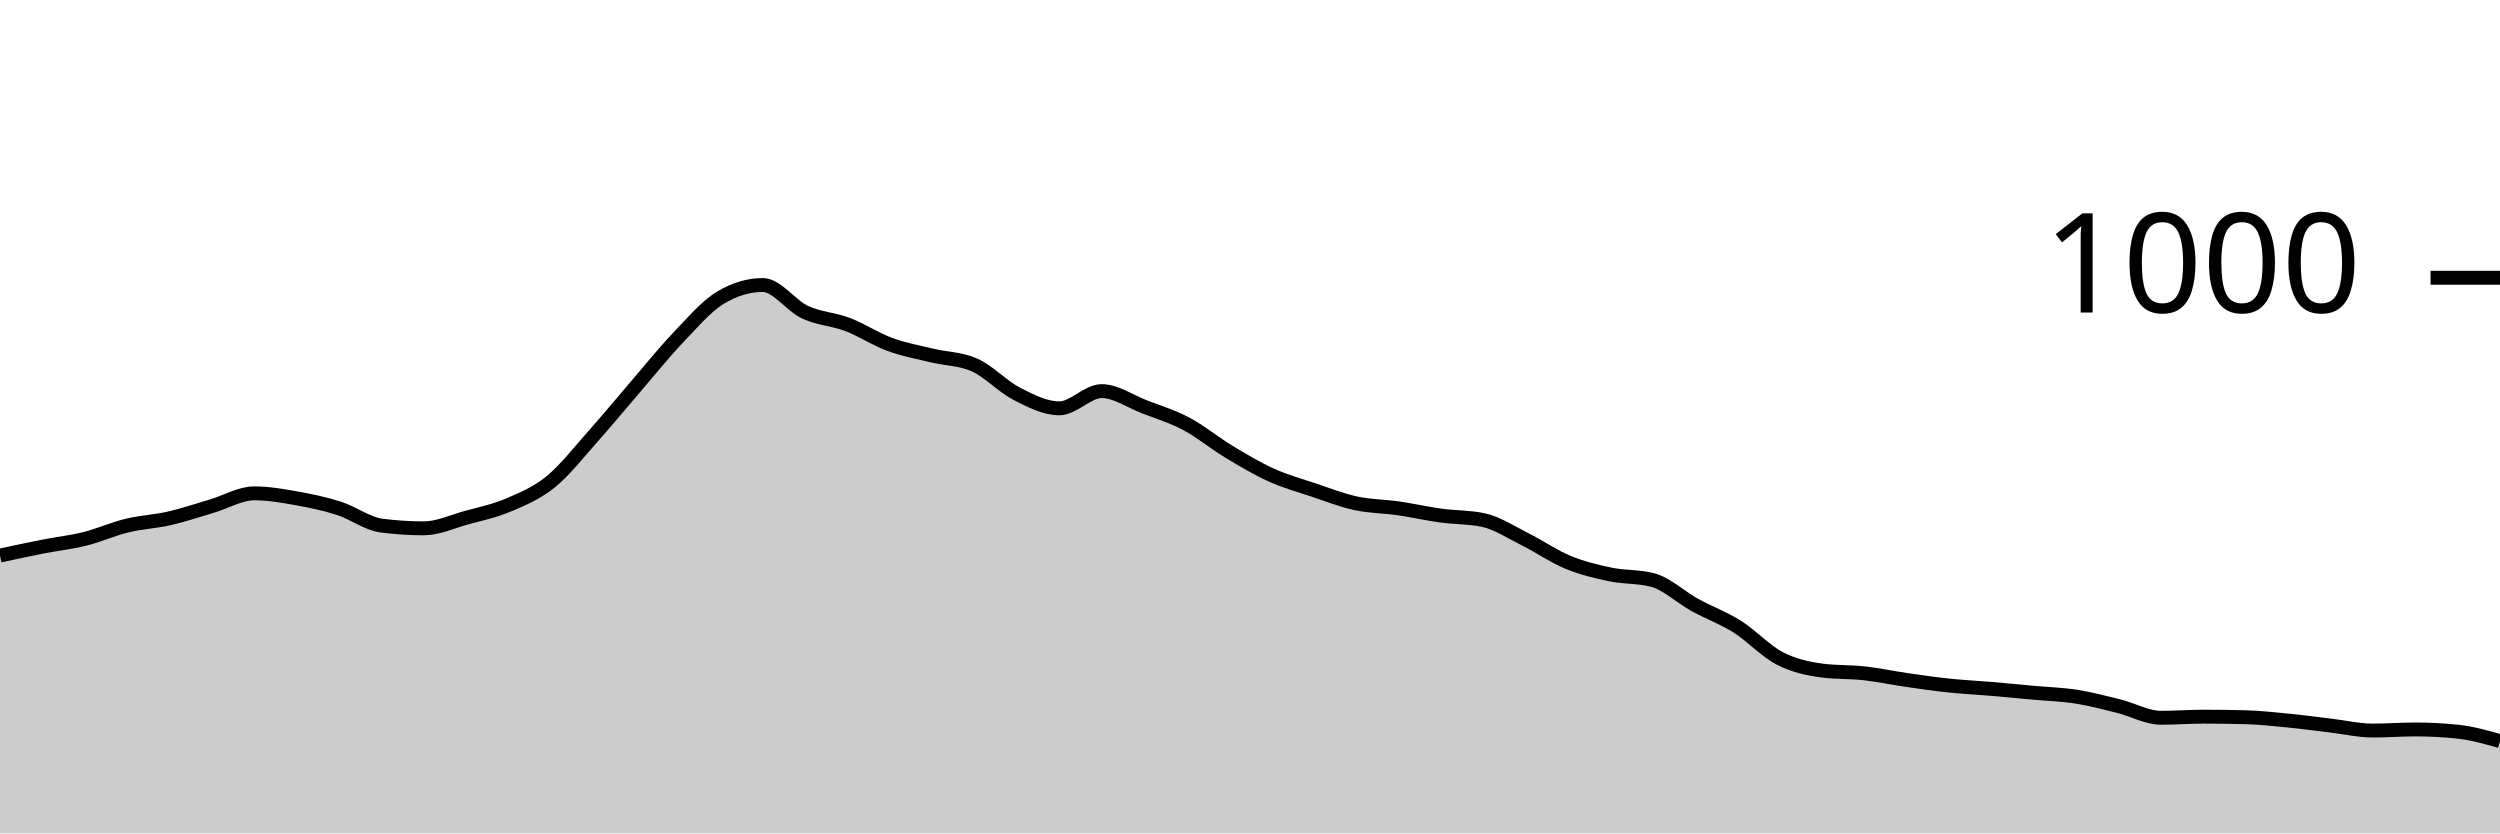
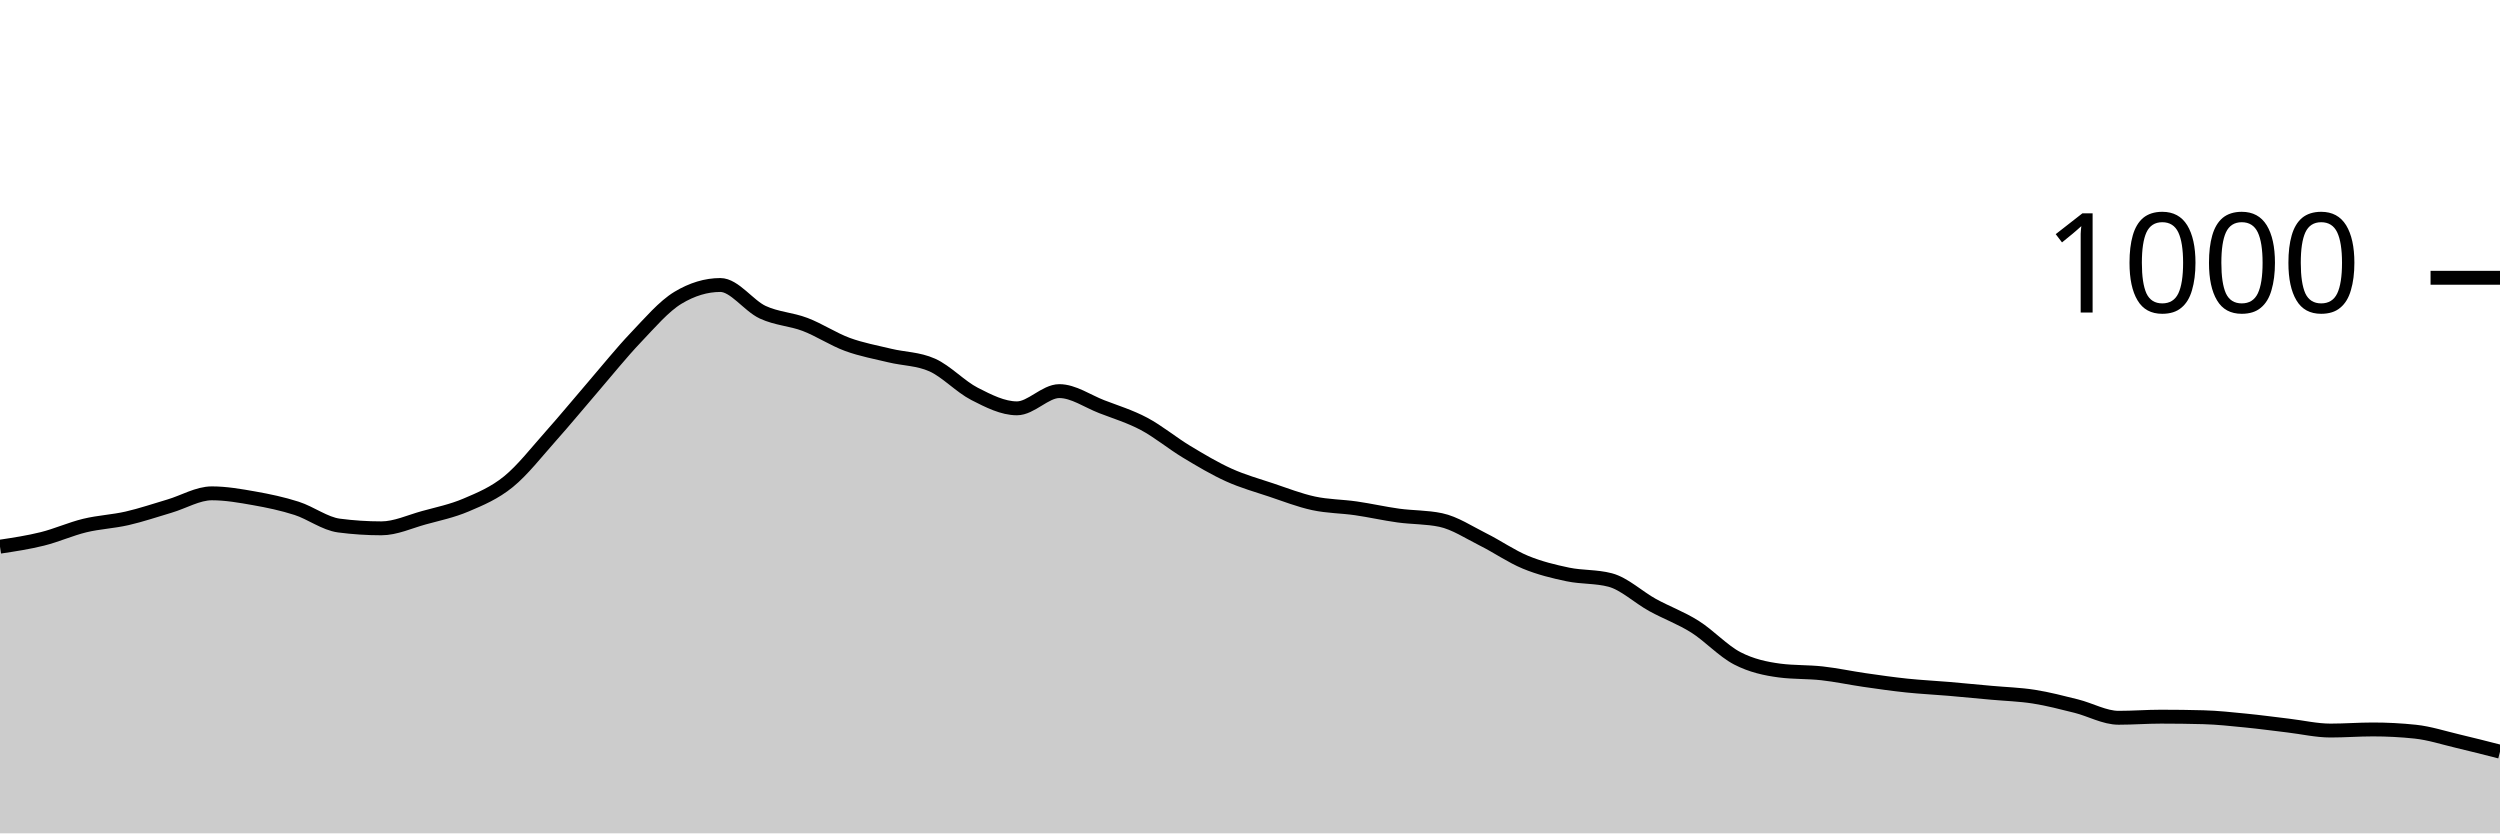
<svg xmlns="http://www.w3.org/2000/svg" viewBox="0 0 180 60">
  <g transform="translate(0,20)">
-     <path class="area" fill="rgba(0, 0, 0, 0.2)" d="M0,20C1.017,19.78,2.034,19.56,3.051,19.36C4.068,19.16,5.085,19.053,6.102,18.8C7.119,18.547,8.136,18.087,9.153,17.84C10.169,17.593,11.186,17.553,12.203,17.32C13.22,17.087,14.237,16.74,15.254,16.44C16.271,16.14,17.288,15.52,18.305,15.52C19.322,15.52,20.339,15.7,21.356,15.88C22.373,16.06,23.39,16.273,24.407,16.6C25.424,16.927,26.441,17.707,27.458,17.84C28.475,17.973,29.492,18.04,30.508,18.04C31.525,18.04,32.542,17.56,33.559,17.28C34.576,17,35.593,16.793,36.61,16.36C37.627,15.927,38.644,15.507,39.661,14.68C40.678,13.853,41.695,12.54,42.712,11.4C43.729,10.26,44.746,9.02,45.763,7.84C46.78,6.66,47.797,5.387,48.814,4.32C49.831,3.253,50.847,2.053,51.864,1.44C52.881,0.827,53.898,0.52,54.915,0.52C55.932,0.52,56.949,2.007,57.966,2.48C58.983,2.953,60,2.973,61.017,3.36C62.034,3.747,63.051,4.427,64.068,4.8C65.085,5.173,66.102,5.353,67.119,5.6C68.136,5.847,69.153,5.827,70.169,6.28C71.186,6.733,72.203,7.84,73.22,8.36C74.237,8.88,75.254,9.4,76.271,9.4C77.288,9.4,78.305,8.16,79.322,8.16C80.339,8.16,81.356,8.887,82.373,9.28C83.39,9.673,84.407,9.98,85.424,10.52C86.441,11.06,87.458,11.907,88.475,12.52C89.492,13.133,90.508,13.74,91.525,14.2C92.542,14.66,93.559,14.94,94.576,15.28C95.593,15.62,96.61,16.02,97.627,16.24C98.644,16.46,99.661,16.453,100.678,16.6C101.695,16.747,102.712,16.98,103.729,17.12C104.746,17.26,105.763,17.227,106.78,17.44C107.797,17.653,108.814,18.333,109.831,18.84C110.847,19.347,111.864,20.06,112.881,20.48C113.898,20.9,114.915,21.147,115.932,21.36C116.949,21.573,117.966,21.493,118.983,21.76C120,22.027,121.017,23,122.034,23.56C123.051,24.12,124.068,24.48,125.085,25.12C126.102,25.76,127.119,26.873,128.136,27.4C129.153,27.927,130.169,28.147,131.186,28.28C132.203,28.413,133.22,28.367,134.237,28.48C135.254,28.593,136.271,28.813,137.288,28.96C138.305,29.107,139.322,29.253,140.339,29.36C141.356,29.467,142.373,29.513,143.39,29.6C144.407,29.687,145.424,29.787,146.441,29.88C147.458,29.973,148.475,30,149.492,30.16C150.508,30.32,151.525,30.587,152.542,30.84C153.559,31.093,154.576,31.68,155.593,31.68C156.61,31.68,157.627,31.6,158.644,31.6C159.661,31.6,160.678,31.613,161.695,31.64C162.712,31.667,163.729,31.78,164.746,31.88C165.763,31.98,166.78,32.12,167.797,32.24C168.814,32.36,169.831,32.6,170.847,32.6C171.864,32.6,172.881,32.52,173.898,32.52C174.915,32.52,175.932,32.573,176.949,32.68C177.966,32.787,178.983,33.073,180,33.36L180,40C178.983,40,177.966,40,176.949,40C175.932,40,174.915,40,173.898,40C172.881,40,171.864,40,170.847,40C169.831,40,168.814,40,167.797,40C166.78,40,165.763,40,164.746,40C163.729,40,162.712,40,161.695,40C160.678,40,159.661,40,158.644,40C157.627,40,156.61,40,155.593,40C154.576,40,153.559,40,152.542,40C151.525,40,150.508,40,149.492,40C148.475,40,147.458,40,146.441,40C145.424,40,144.407,40,143.39,40C142.373,40,141.356,40,140.339,40C139.322,40,138.305,40,137.288,40C136.271,40,135.254,40,134.237,40C133.22,40,132.203,40,131.186,40C130.169,40,129.153,40,128.136,40C127.119,40,126.102,40,125.085,40C124.068,40,123.051,40,122.034,40C121.017,40,120,40,118.983,40C117.966,40,116.949,40,115.932,40C114.915,40,113.898,40,112.881,40C111.864,40,110.847,40,109.831,40C108.814,40,107.797,40,106.78,40C105.763,40,104.746,40,103.729,40C102.712,40,101.695,40,100.678,40C99.661,40,98.644,40,97.627,40C96.61,40,95.593,40,94.576,40C93.559,40,92.542,40,91.525,40C90.508,40,89.492,40,88.475,40C87.458,40,86.441,40,85.424,40C84.407,40,83.39,40,82.373,40C81.356,40,80.339,40,79.322,40C78.305,40,77.288,40,76.271,40C75.254,40,74.237,40,73.22,40C72.203,40,71.186,40,70.169,40C69.153,40,68.136,40,67.119,40C66.102,40,65.085,40,64.068,40C63.051,40,62.034,40,61.017,40C60,40,58.983,40,57.966,40C56.949,40,55.932,40,54.915,40C53.898,40,52.881,40,51.864,40C50.847,40,49.831,40,48.814,40C47.797,40,46.78,40,45.763,40C44.746,40,43.729,40,42.712,40C41.695,40,40.678,40,39.661,40C38.644,40,37.627,40,36.61,40C35.593,40,34.576,40,33.559,40C32.542,40,31.525,40,30.508,40C29.492,40,28.475,40,27.458,40C26.441,40,25.424,40,24.407,40C23.39,40,22.373,40,21.356,40C20.339,40,19.322,40,18.305,40C17.288,40,16.271,40,15.254,40C14.237,40,13.22,40,12.203,40C11.186,40,10.169,40,9.153,40C8.136,40,7.119,40,6.102,40C5.085,40,4.068,40,3.051,40C2.034,40,1.017,40,0,40Z" />
-     <path class="line" stroke="black" fill="none" d="M0,20C1.017,19.78,2.034,19.56,3.051,19.36C4.068,19.16,5.085,19.053,6.102,18.8C7.119,18.547,8.136,18.087,9.153,17.84C10.169,17.593,11.186,17.553,12.203,17.32C13.22,17.087,14.237,16.74,15.254,16.44C16.271,16.14,17.288,15.52,18.305,15.52C19.322,15.52,20.339,15.7,21.356,15.88C22.373,16.06,23.39,16.273,24.407,16.6C25.424,16.927,26.441,17.707,27.458,17.84C28.475,17.973,29.492,18.04,30.508,18.04C31.525,18.04,32.542,17.56,33.559,17.28C34.576,17,35.593,16.793,36.61,16.36C37.627,15.927,38.644,15.507,39.661,14.68C40.678,13.853,41.695,12.54,42.712,11.4C43.729,10.26,44.746,9.02,45.763,7.84C46.78,6.66,47.797,5.387,48.814,4.32C49.831,3.253,50.847,2.053,51.864,1.44C52.881,0.827,53.898,0.52,54.915,0.52C55.932,0.52,56.949,2.007,57.966,2.48C58.983,2.953,60,2.973,61.017,3.36C62.034,3.747,63.051,4.427,64.068,4.8C65.085,5.173,66.102,5.353,67.119,5.6C68.136,5.847,69.153,5.827,70.169,6.28C71.186,6.733,72.203,7.84,73.22,8.36C74.237,8.88,75.254,9.4,76.271,9.4C77.288,9.4,78.305,8.16,79.322,8.16C80.339,8.16,81.356,8.887,82.373,9.28C83.39,9.673,84.407,9.98,85.424,10.52C86.441,11.06,87.458,11.907,88.475,12.52C89.492,13.133,90.508,13.74,91.525,14.2C92.542,14.66,93.559,14.94,94.576,15.28C95.593,15.62,96.61,16.02,97.627,16.24C98.644,16.46,99.661,16.453,100.678,16.6C101.695,16.747,102.712,16.98,103.729,17.12C104.746,17.26,105.763,17.227,106.78,17.44C107.797,17.653,108.814,18.333,109.831,18.84C110.847,19.347,111.864,20.06,112.881,20.48C113.898,20.9,114.915,21.147,115.932,21.36C116.949,21.573,117.966,21.493,118.983,21.76C120,22.027,121.017,23,122.034,23.56C123.051,24.12,124.068,24.48,125.085,25.12C126.102,25.76,127.119,26.873,128.136,27.4C129.153,27.927,130.169,28.147,131.186,28.28C132.203,28.413,133.22,28.367,134.237,28.48C135.254,28.593,136.271,28.813,137.288,28.96C138.305,29.107,139.322,29.253,140.339,29.36C141.356,29.467,142.373,29.513,143.39,29.6C144.407,29.687,145.424,29.787,146.441,29.88C147.458,29.973,148.475,30,149.492,30.16C150.508,30.32,151.525,30.587,152.542,30.84C153.559,31.093,154.576,31.68,155.593,31.68C156.61,31.68,157.627,31.6,158.644,31.6C159.661,31.6,160.678,31.613,161.695,31.64C162.712,31.667,163.729,31.78,164.746,31.88C165.763,31.98,166.78,32.12,167.797,32.24C168.814,32.36,169.831,32.6,170.847,32.6C171.864,32.6,172.881,32.52,173.898,32.52C174.915,32.52,175.932,32.573,176.949,32.68C177.966,32.787,178.983,33.073,180,33.36" />
+     <path class="area" fill="rgba(0, 0, 0, 0.2)" d="M0,19.36C1.017,19.207,2.034,19.053,3.051,18.8C4.068,18.547,5.085,18.087,6.102,17.84C7.119,17.593,8.136,17.553,9.153,17.32C10.169,17.087,11.186,16.74,12.203,16.44C13.22,16.14,14.237,15.52,15.254,15.52C16.271,15.52,17.288,15.7,18.305,15.88C19.322,16.06,20.339,16.273,21.356,16.6C22.373,16.927,23.39,17.707,24.407,17.84C25.424,17.973,26.441,18.04,27.458,18.04C28.475,18.04,29.492,17.56,30.508,17.28C31.525,17,32.542,16.793,33.559,16.36C34.576,15.927,35.593,15.507,36.61,14.68C37.627,13.853,38.644,12.54,39.661,11.4C40.678,10.26,41.695,9.02,42.712,7.84C43.729,6.66,44.746,5.387,45.763,4.32C46.78,3.253,47.797,2.053,48.814,1.44C49.831,0.827,50.847,0.52,51.864,0.52C52.881,0.52,53.898,2.007,54.915,2.48C55.932,2.953,56.949,2.973,57.966,3.36C58.983,3.747,60,4.427,61.017,4.8C62.034,5.173,63.051,5.353,64.068,5.6C65.085,5.847,66.102,5.827,67.119,6.28C68.136,6.733,69.153,7.84,70.169,8.36C71.186,8.88,72.203,9.4,73.22,9.4C74.237,9.4,75.254,8.16,76.271,8.16C77.288,8.16,78.305,8.887,79.322,9.28C80.339,9.673,81.356,9.98,82.373,10.52C83.39,11.06,84.407,11.907,85.424,12.52C86.441,13.133,87.458,13.74,88.475,14.2C89.492,14.66,90.508,14.94,91.525,15.28C92.542,15.62,93.559,16.02,94.576,16.24C95.593,16.46,96.61,16.453,97.627,16.6C98.644,16.747,99.661,16.98,100.678,17.12C101.695,17.26,102.712,17.227,103.729,17.44C104.746,17.653,105.763,18.333,106.78,18.84C107.797,19.347,108.814,20.06,109.831,20.48C110.847,20.9,111.864,21.147,112.881,21.36C113.898,21.573,114.915,21.493,115.932,21.76C116.949,22.027,117.966,23,118.983,23.56C120,24.12,121.017,24.48,122.034,25.12C123.051,25.76,124.068,26.873,125.085,27.4C126.102,27.927,127.119,28.147,128.136,28.28C129.153,28.413,130.169,28.367,131.186,28.48C132.203,28.593,133.22,28.813,134.237,28.96C135.254,29.107,136.271,29.253,137.288,29.36C138.305,29.467,139.322,29.513,140.339,29.6C141.356,29.687,142.373,29.787,143.39,29.88C144.407,29.973,145.424,30,146.441,30.16C147.458,30.32,148.475,30.587,149.492,30.84C150.508,31.093,151.525,31.68,152.542,31.68C153.559,31.68,154.576,31.6,155.593,31.6C156.61,31.6,157.627,31.613,158.644,31.64C159.661,31.667,160.678,31.78,161.695,31.88C162.712,31.98,163.729,32.12,164.746,32.24C165.763,32.36,166.78,32.6,167.797,32.6C168.814,32.6,169.831,32.52,170.847,32.52C171.864,32.52,172.881,32.573,173.898,32.68C174.915,32.787,175.932,33.12,176.949,33.36C177.966,33.6,178.983,33.86,180,34.12L180,40C178.983,40,177.966,40,176.949,40C175.932,40,174.915,40,173.898,40C172.881,40,171.864,40,170.847,40C169.831,40,168.814,40,167.797,40C166.78,40,165.763,40,164.746,40C163.729,40,162.712,40,161.695,40C160.678,40,159.661,40,158.644,40C157.627,40,156.61,40,155.593,40C154.576,40,153.559,40,152.542,40C151.525,40,150.508,40,149.492,40C148.475,40,147.458,40,146.441,40C145.424,40,144.407,40,143.39,40C142.373,40,141.356,40,140.339,40C139.322,40,138.305,40,137.288,40C136.271,40,135.254,40,134.237,40C133.22,40,132.203,40,131.186,40C130.169,40,129.153,40,128.136,40C127.119,40,126.102,40,125.085,40C124.068,40,123.051,40,122.034,40C121.017,40,120,40,118.983,40C117.966,40,116.949,40,115.932,40C114.915,40,113.898,40,112.881,40C111.864,40,110.847,40,109.831,40C108.814,40,107.797,40,106.78,40C105.763,40,104.746,40,103.729,40C102.712,40,101.695,40,100.678,40C99.661,40,98.644,40,97.627,40C96.61,40,95.593,40,94.576,40C93.559,40,92.542,40,91.525,40C90.508,40,89.492,40,88.475,40C87.458,40,86.441,40,85.424,40C84.407,40,83.39,40,82.373,40C81.356,40,80.339,40,79.322,40C78.305,40,77.288,40,76.271,40C75.254,40,74.237,40,73.22,40C72.203,40,71.186,40,70.169,40C69.153,40,68.136,40,67.119,40C66.102,40,65.085,40,64.068,40C63.051,40,62.034,40,61.017,40C60,40,58.983,40,57.966,40C56.949,40,55.932,40,54.915,40C53.898,40,52.881,40,51.864,40C50.847,40,49.831,40,48.814,40C47.797,40,46.78,40,45.763,40C44.746,40,43.729,40,42.712,40C41.695,40,40.678,40,39.661,40C38.644,40,37.627,40,36.61,40C35.593,40,34.576,40,33.559,40C32.542,40,31.525,40,30.508,40C29.492,40,28.475,40,27.458,40C26.441,40,25.424,40,24.407,40C23.39,40,22.373,40,21.356,40C20.339,40,19.322,40,18.305,40C17.288,40,16.271,40,15.254,40C14.237,40,13.22,40,12.203,40C11.186,40,10.169,40,9.153,40C8.136,40,7.119,40,6.102,40C5.085,40,4.068,40,3.051,40C2.034,40,1.017,40,0,40Z" />
+     <path class="line" stroke="black" fill="none" d="M0,19.36C1.017,19.207,2.034,19.053,3.051,18.8C4.068,18.547,5.085,18.087,6.102,17.84C7.119,17.593,8.136,17.553,9.153,17.32C10.169,17.087,11.186,16.74,12.203,16.44C13.22,16.14,14.237,15.52,15.254,15.52C16.271,15.52,17.288,15.7,18.305,15.88C19.322,16.06,20.339,16.273,21.356,16.6C22.373,16.927,23.39,17.707,24.407,17.84C25.424,17.973,26.441,18.04,27.458,18.04C28.475,18.04,29.492,17.56,30.508,17.28C31.525,17,32.542,16.793,33.559,16.36C34.576,15.927,35.593,15.507,36.61,14.68C37.627,13.853,38.644,12.54,39.661,11.4C40.678,10.26,41.695,9.02,42.712,7.84C43.729,6.66,44.746,5.387,45.763,4.32C46.78,3.253,47.797,2.053,48.814,1.44C49.831,0.827,50.847,0.52,51.864,0.52C52.881,0.52,53.898,2.007,54.915,2.48C55.932,2.953,56.949,2.973,57.966,3.36C58.983,3.747,60,4.427,61.017,4.8C62.034,5.173,63.051,5.353,64.068,5.6C65.085,5.847,66.102,5.827,67.119,6.28C68.136,6.733,69.153,7.84,70.169,8.36C71.186,8.88,72.203,9.4,73.22,9.4C74.237,9.4,75.254,8.16,76.271,8.16C77.288,8.16,78.305,8.887,79.322,9.28C80.339,9.673,81.356,9.98,82.373,10.52C83.39,11.06,84.407,11.907,85.424,12.52C86.441,13.133,87.458,13.74,88.475,14.2C89.492,14.66,90.508,14.94,91.525,15.28C92.542,15.62,93.559,16.02,94.576,16.24C95.593,16.46,96.61,16.453,97.627,16.6C98.644,16.747,99.661,16.98,100.678,17.12C101.695,17.26,102.712,17.227,103.729,17.44C104.746,17.653,105.763,18.333,106.78,18.84C107.797,19.347,108.814,20.06,109.831,20.48C110.847,20.9,111.864,21.147,112.881,21.36C113.898,21.573,114.915,21.493,115.932,21.76C116.949,22.027,117.966,23,118.983,23.56C120,24.12,121.017,24.48,122.034,25.12C123.051,25.76,124.068,26.873,125.085,27.4C126.102,27.927,127.119,28.147,128.136,28.28C129.153,28.413,130.169,28.367,131.186,28.48C132.203,28.593,133.22,28.813,134.237,28.96C135.254,29.107,136.271,29.253,137.288,29.36C138.305,29.467,139.322,29.513,140.339,29.6C141.356,29.687,142.373,29.787,143.39,29.88C144.407,29.973,145.424,30,146.441,30.16C147.458,30.32,148.475,30.587,149.492,30.84C150.508,31.093,151.525,31.68,152.542,31.68C153.559,31.68,154.576,31.6,155.593,31.6C156.61,31.6,157.627,31.613,158.644,31.64C159.661,31.667,160.678,31.78,161.695,31.88C162.712,31.98,163.729,32.12,164.746,32.24C165.763,32.36,166.78,32.6,167.797,32.6C168.814,32.6,169.831,32.52,170.847,32.52C171.864,32.52,172.881,32.573,173.898,32.68C174.915,32.787,175.932,33.12,176.949,33.36C177.966,33.6,178.983,33.86,180,34.12" />
    <path class="axis-ceiling" stroke-width="1" stroke="black" fill="none" d="M175,0L180,0" />
    <text class="axis-ceiling-label" font-family="sans-serif" text-anchor="end" font-size="10px" x="170" y="2.5">1000</text>
  </g>
</svg>
